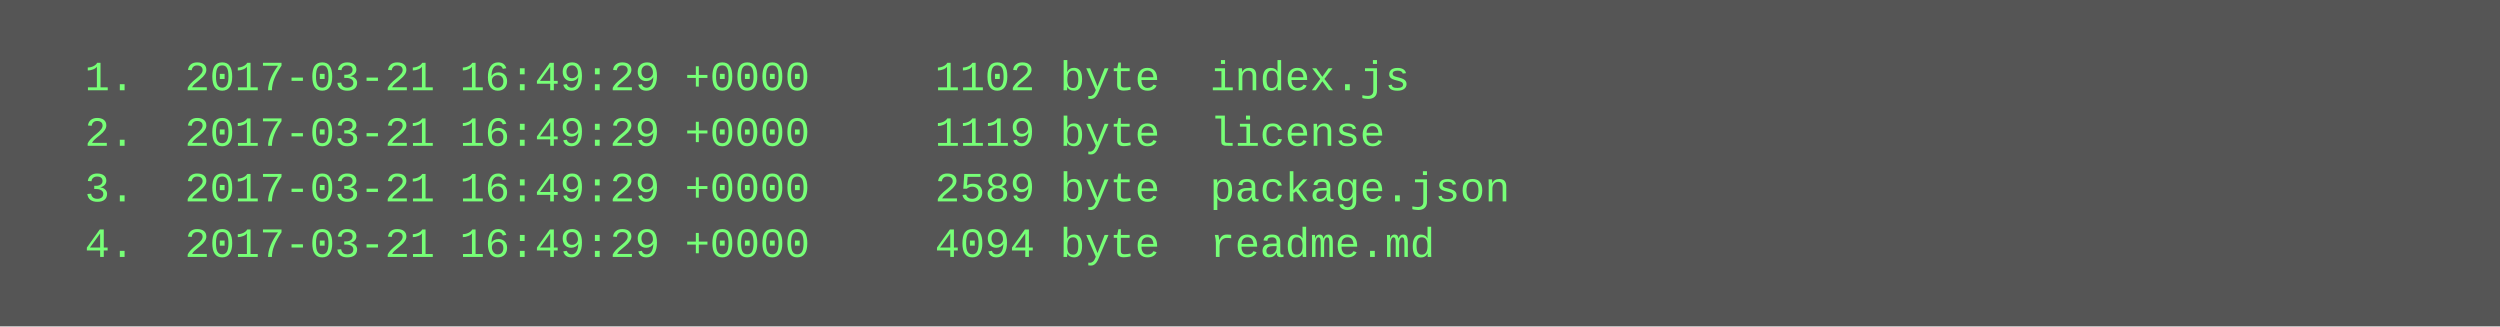
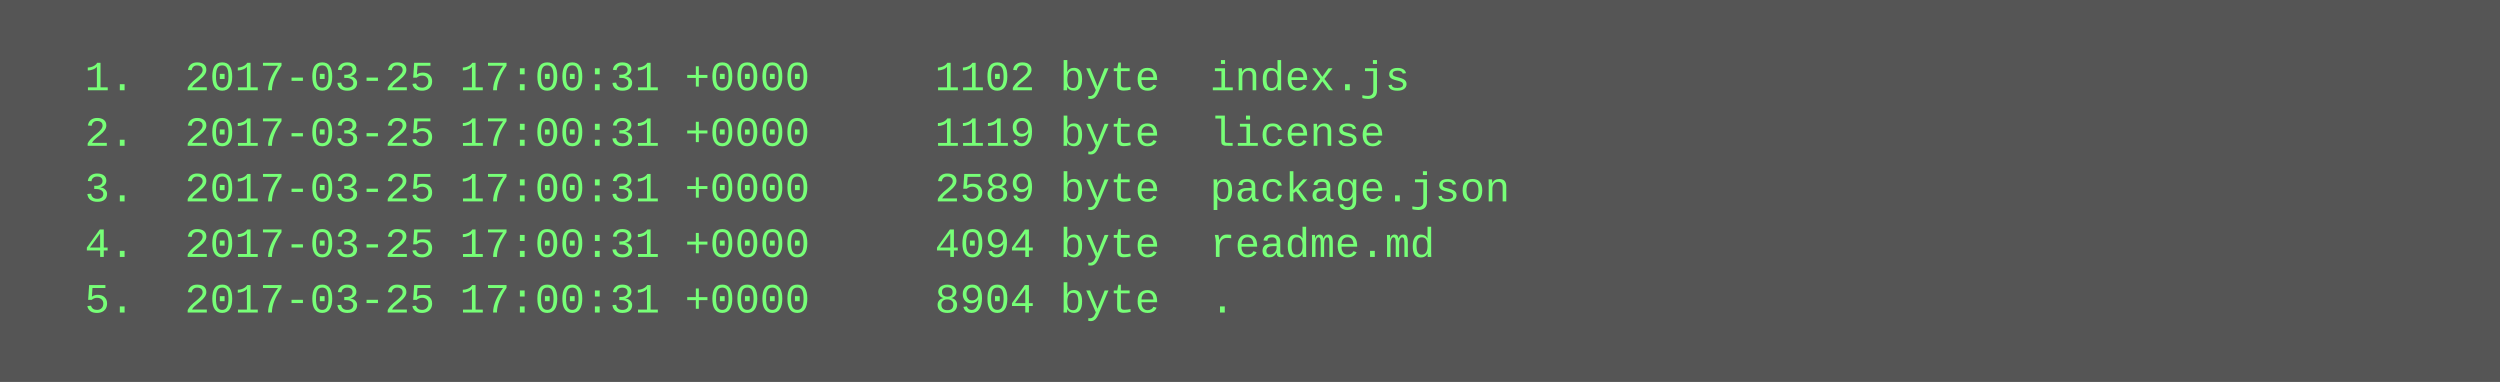
- <svg xmlns="http://www.w3.org/2000/svg" height="94" width="720">
-   <rect height="94" fill="#555" width="720" />
+ <svg xmlns="http://www.w3.org/2000/svg" height="110" width="720">
+   <rect height="110" fill="#555" width="720" />
  <text fill="#7f7" font-family="Courier New" font-size="12" xml:space="preserve">
-     <tspan x="10" y="26">  1.  2017-03-21 16:49:29 +0000     1102 byte  index.js</tspan>
-     <tspan x="10" y="42">  2.  2017-03-21 16:49:29 +0000     1119 byte  license</tspan>
-     <tspan x="10" y="58">  3.  2017-03-21 16:49:29 +0000     2589 byte  package.json</tspan>
-     <tspan x="10" y="74">  4.  2017-03-21 16:49:29 +0000     4094 byte  readme.md</tspan>
+     <tspan x="10" y="26">  1.  2017-03-25 17:00:31 +0000     1102 byte  index.js</tspan>
+     <tspan x="10" y="42">  2.  2017-03-25 17:00:31 +0000     1119 byte  license</tspan>
+     <tspan x="10" y="58">  3.  2017-03-25 17:00:31 +0000     2589 byte  package.json</tspan>
+     <tspan x="10" y="74">  4.  2017-03-25 17:00:31 +0000     4094 byte  readme.md</tspan>
+     <tspan x="10" y="90">  5.  2017-03-25 17:00:31 +0000     8904 byte  .</tspan>
  </text>
</svg>
